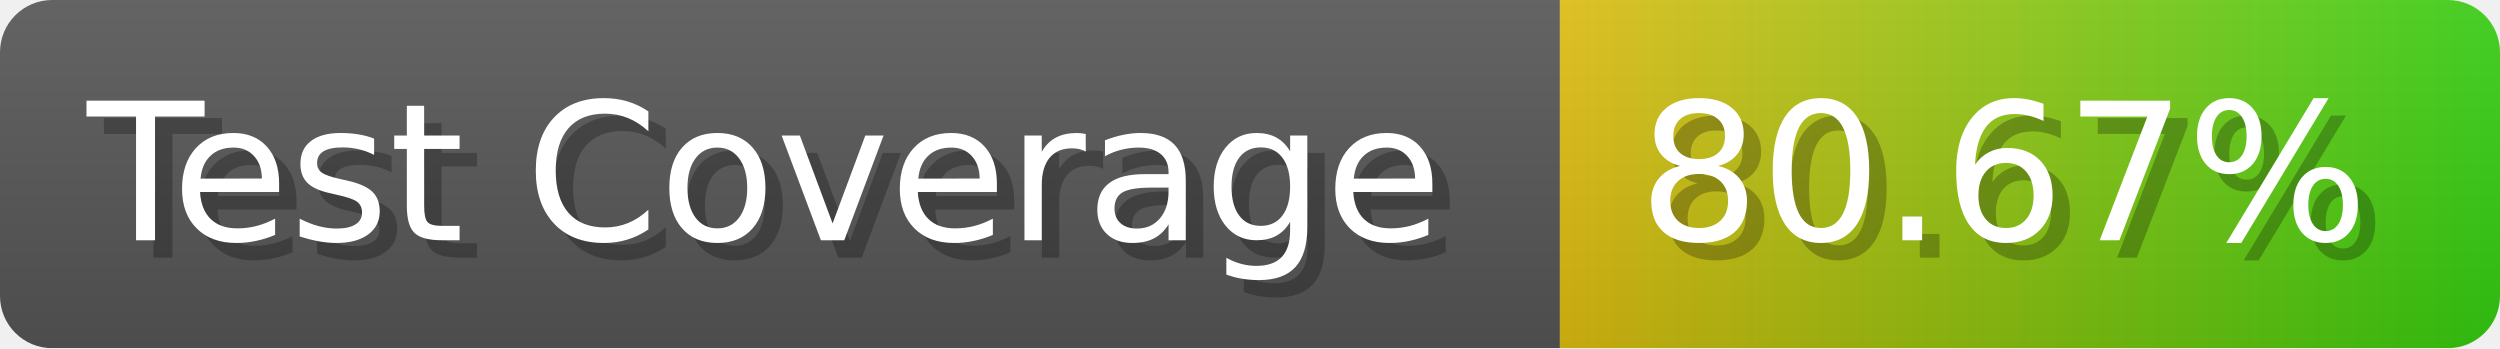
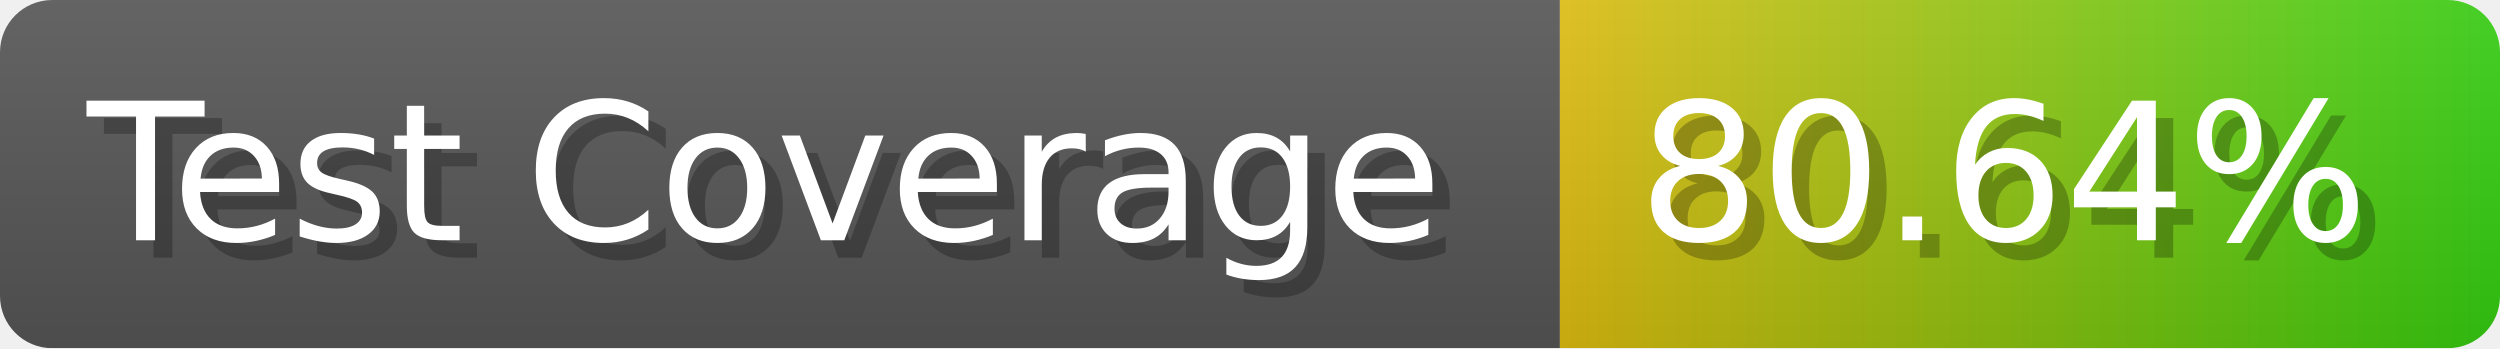
- <svg xmlns="http://www.w3.org/2000/svg" width="143.6" height="20" viewBox="0 0 1436 200" role="img" aria-label="Test Coverage: 80.67%">
+ <svg xmlns="http://www.w3.org/2000/svg" width="143.6" height="20" viewBox="0 0 1436 200" role="img" aria-label="Test Coverage: 80.64%">
  <linearGradient id="a" x2="0" y2="100%">
    <stop offset="0" stop-opacity=".1" stop-color="#EEE" />
    <stop offset="1" stop-opacity=".1" />
  </linearGradient>
  <mask id="m">
    <rect width="1436" height="200" rx="30" fill="#FFF" />
  </mask>
  <g mask="url(#m)">
    <rect width="896" height="200" fill="#555" />
    <rect width="540" height="200" fill="url(#x)" x="896" />
    <rect width="1436" height="200" fill="url(#a)" />
  </g>
  <g aria-hidden="true" fill="#fff" text-anchor="start" font-family="Verdana,DejaVu Sans,sans-serif" font-size="110">
    <text x="60" y="148" textLength="796" fill="#000" opacity="0.25">Test Coverage</text>
    <text x="50" y="138" textLength="796">Test Coverage</text>
-     <text x="951" y="148" textLength="440" fill="#000" opacity="0.25">80.67%</text>
-     <text x="941" y="138" textLength="440">80.67%</text>
+     <text x="951" y="148" textLength="440" fill="#000" opacity="0.25">80.64%</text>
+     <text x="941" y="138" textLength="440">80.64%</text>
  </g>
  <linearGradient id="x" x1="0%" y1="0%" x2="100%" y2="0%">
    <stop offset="0%" style="stop-color:#DB1" />
    <stop offset="100%" style="stop-color:#3C1" />
  </linearGradient>
</svg>
